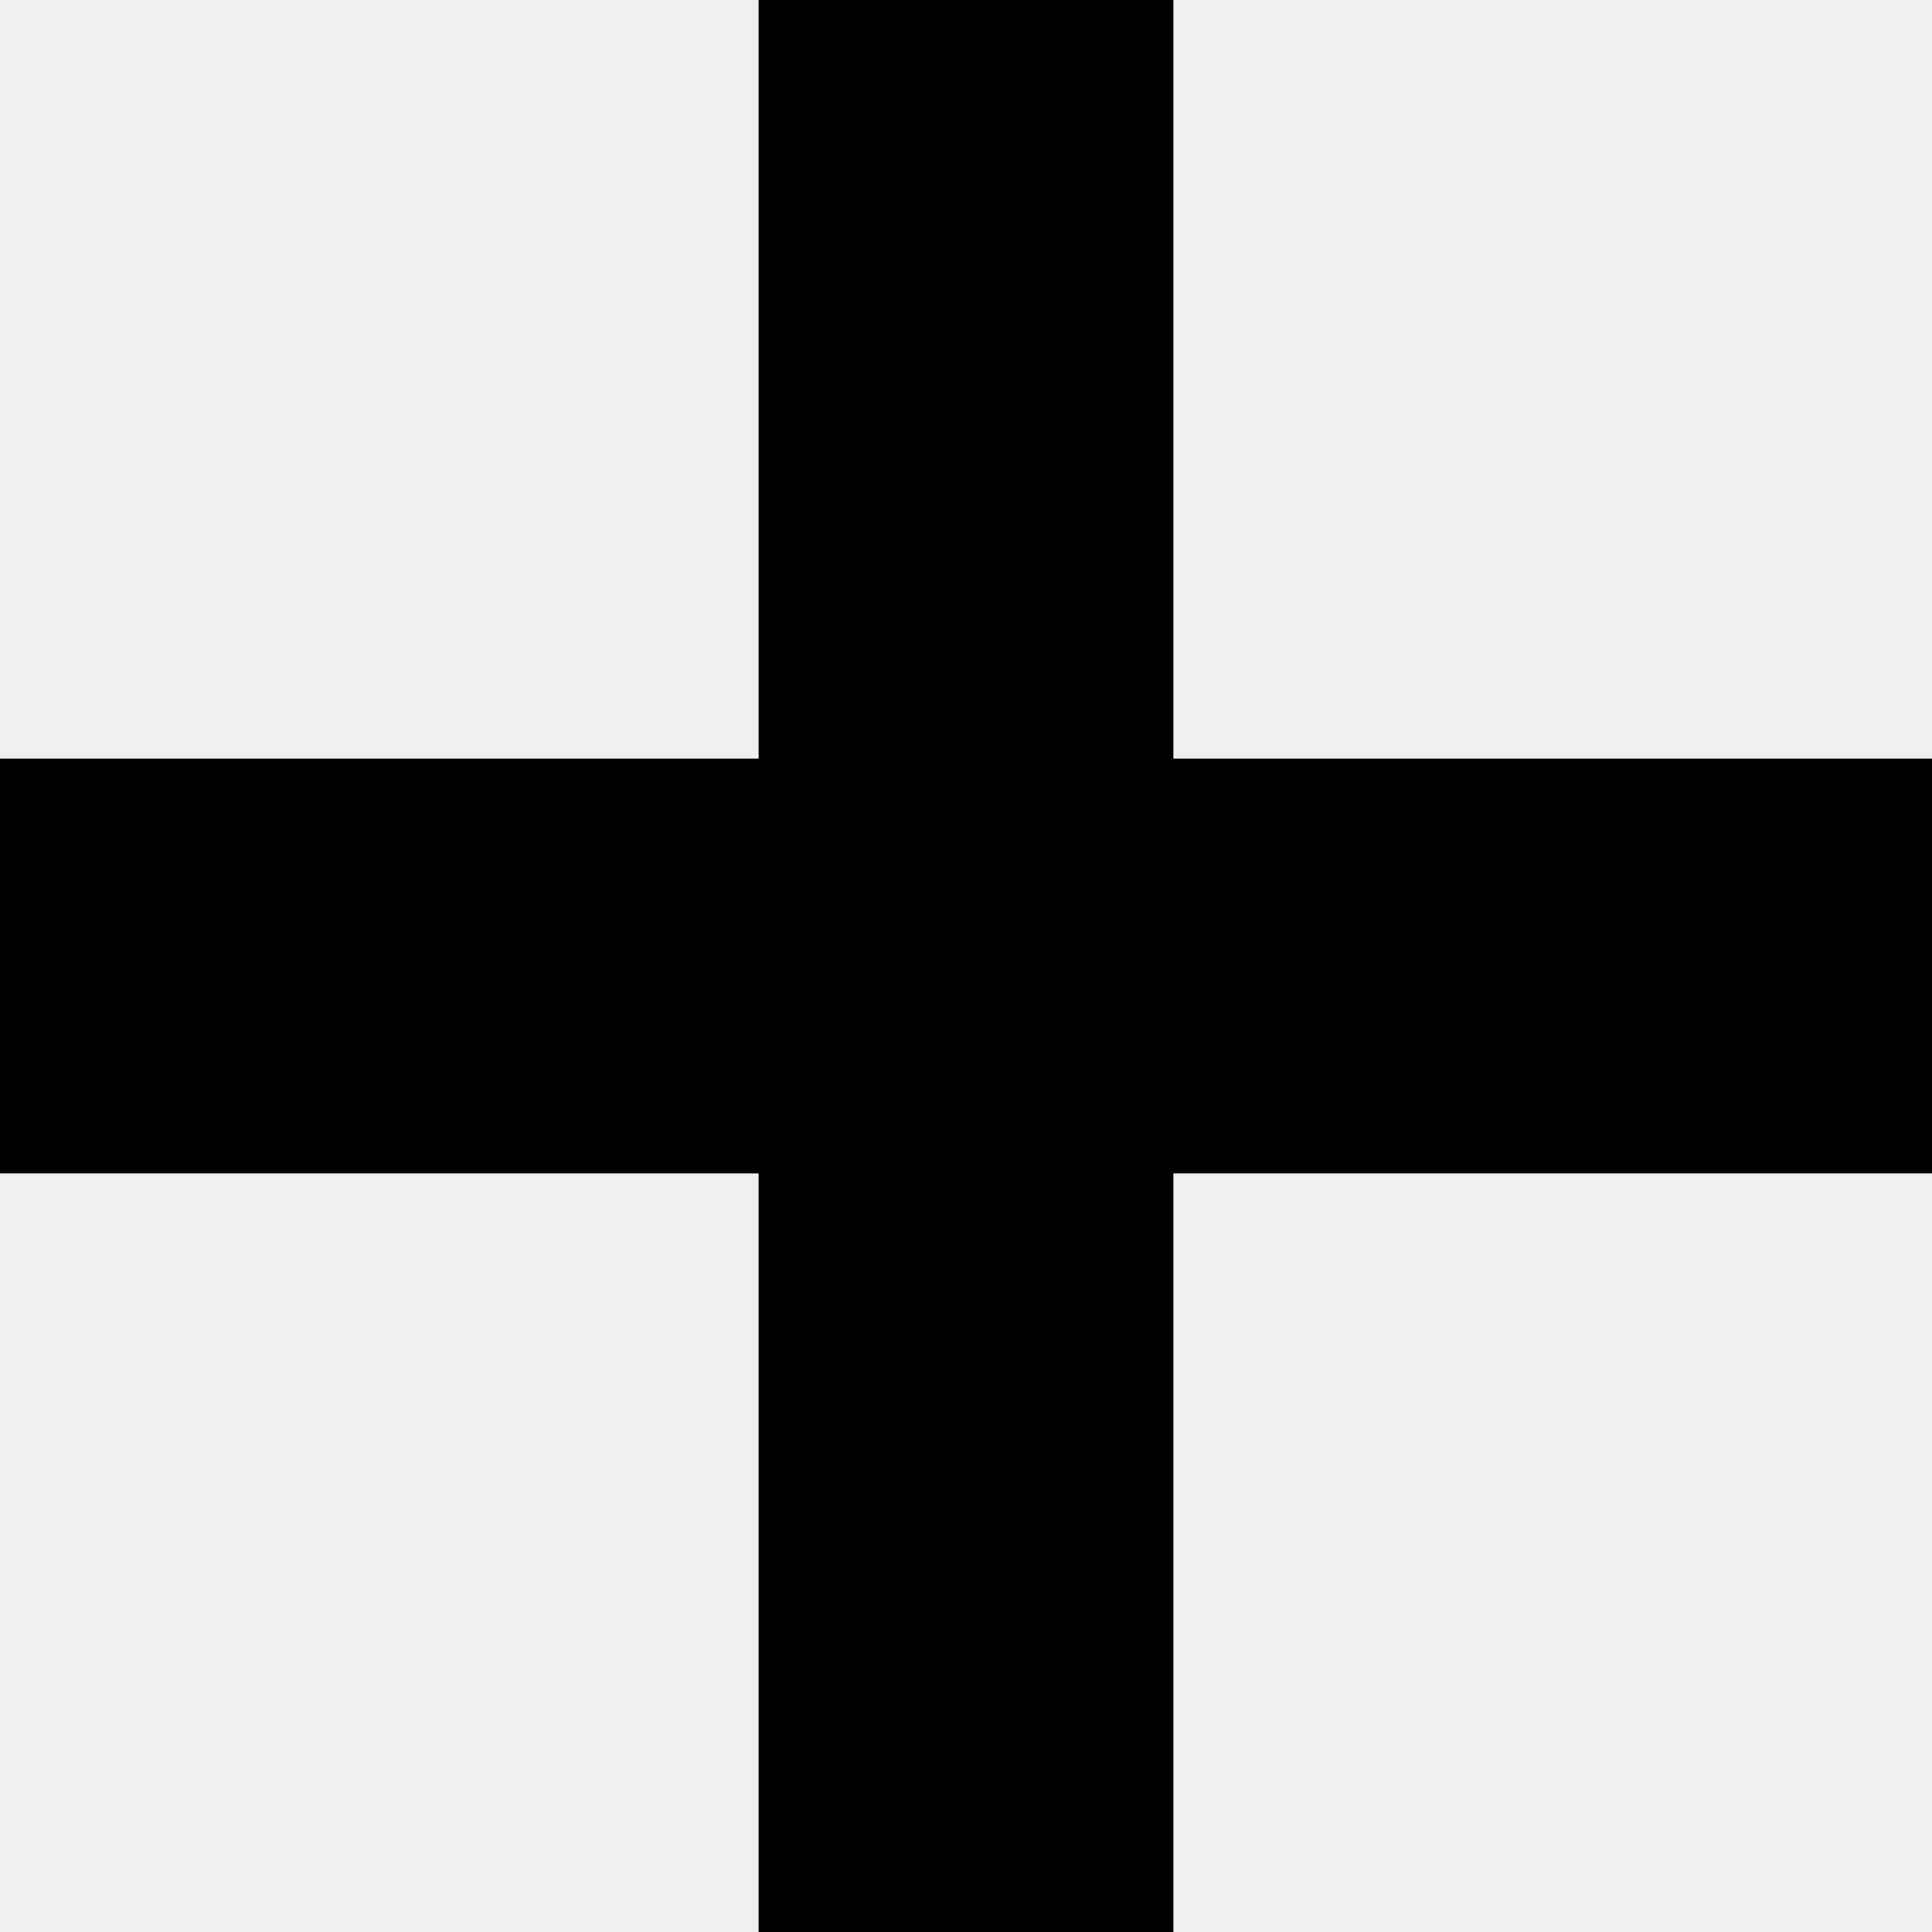
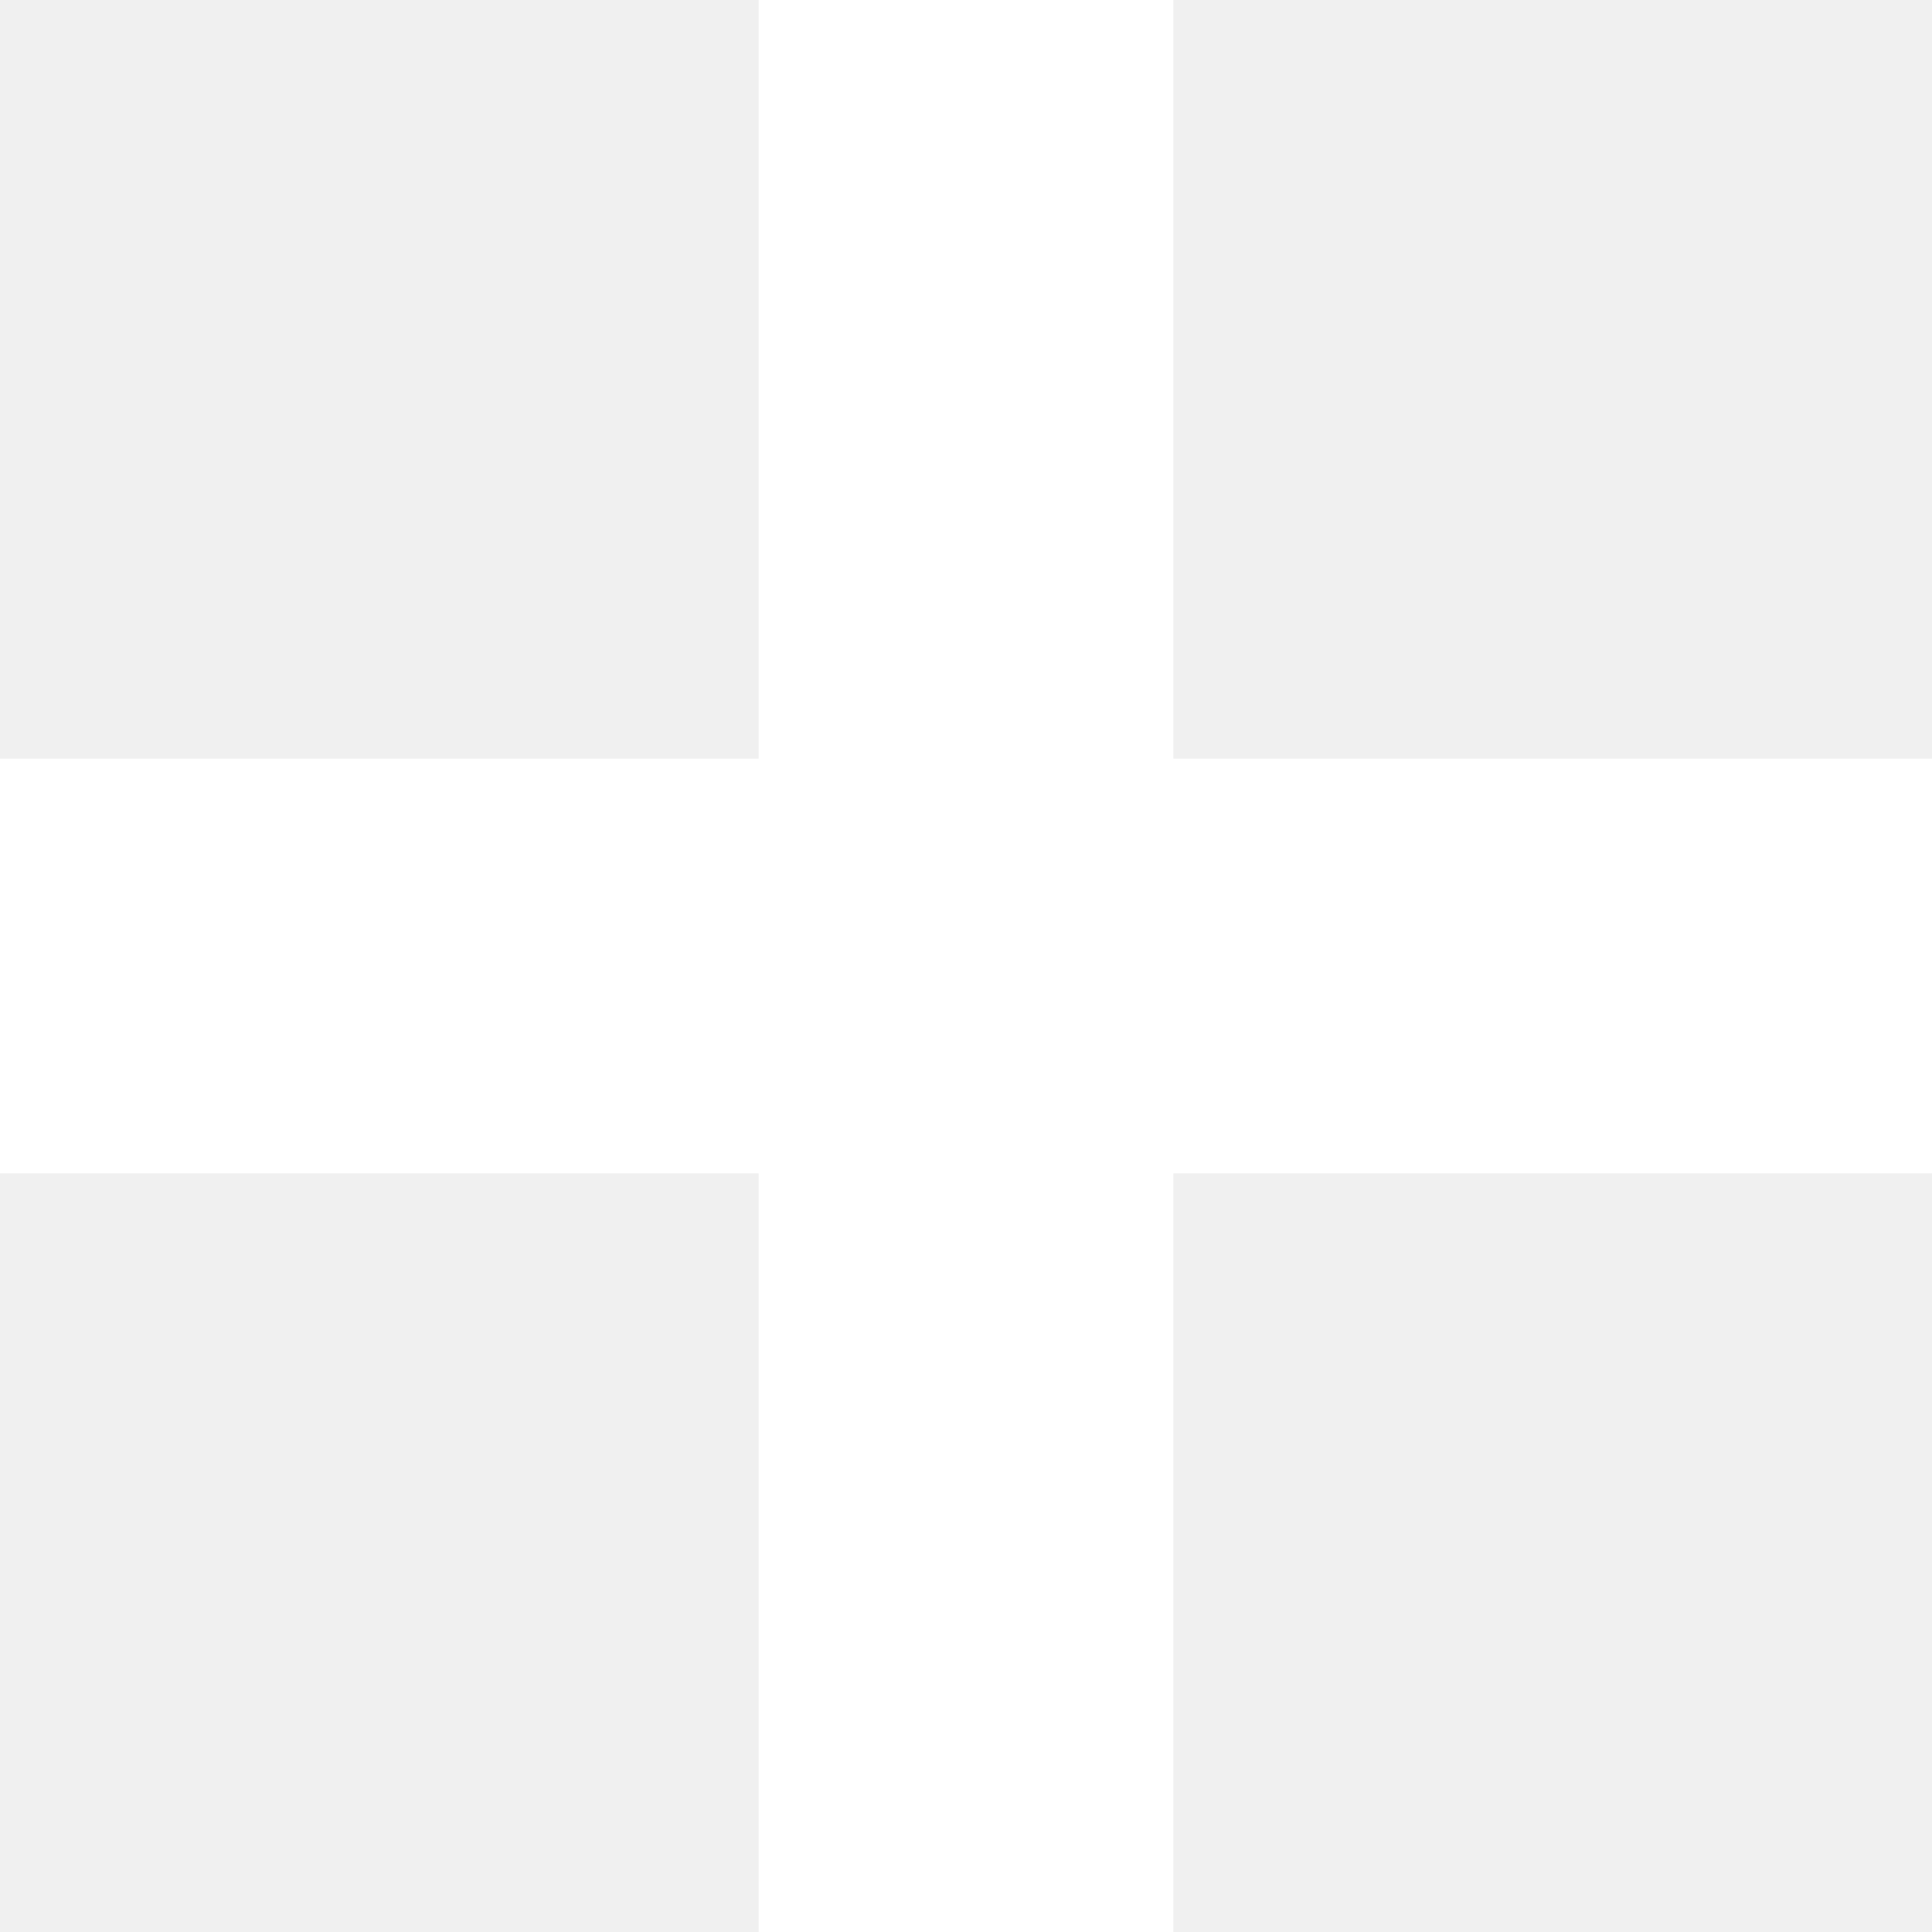
- <svg width="100%" height="100%" viewBox="0 0 24.342 24.342">
-   <path d="m14.784 9.558v-9.558h-5.226v9.558h-9.558v5.226h9.558v9.558h5.226v-9.558h9.558v-5.226z" />
+ <svg xmlns="http://www.w3.org/2000/svg" width="92" height="92" version="1.1" viewBox="0 0 24.342 24.342" xml:space="preserve">
+   <path d="m14.784 9.558v-9.558h-5.226v9.558h-9.558v5.226h9.558v9.558h5.226v-9.558h9.558v-5.226z" clip-rule="evenodd" fill="#FFFFFF" fill-rule="evenodd" stroke-linejoin="round" stroke-miterlimit="2" stroke-width=".265" />
</svg>
